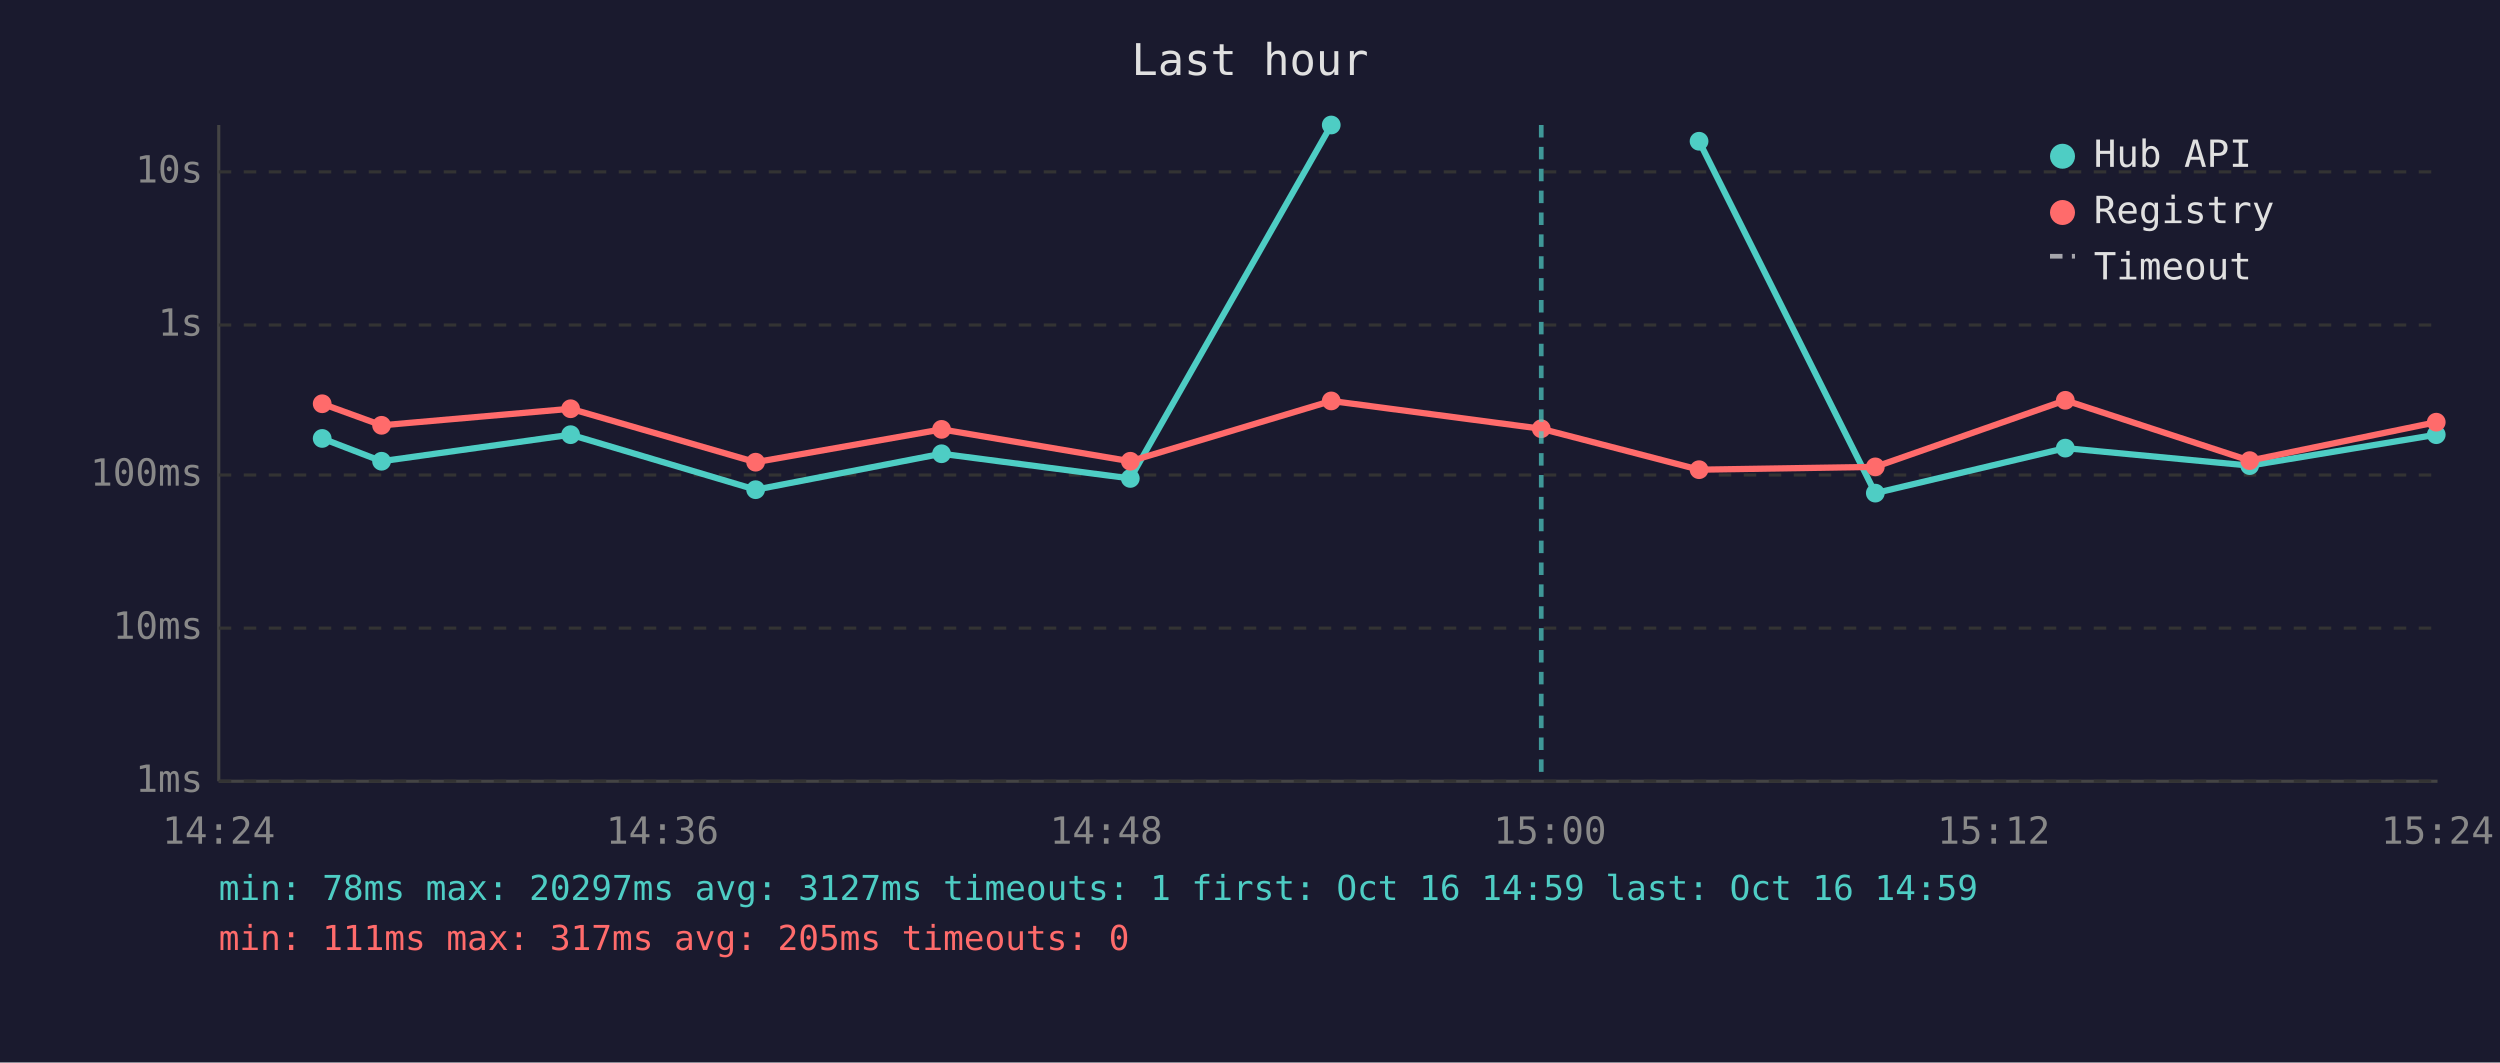
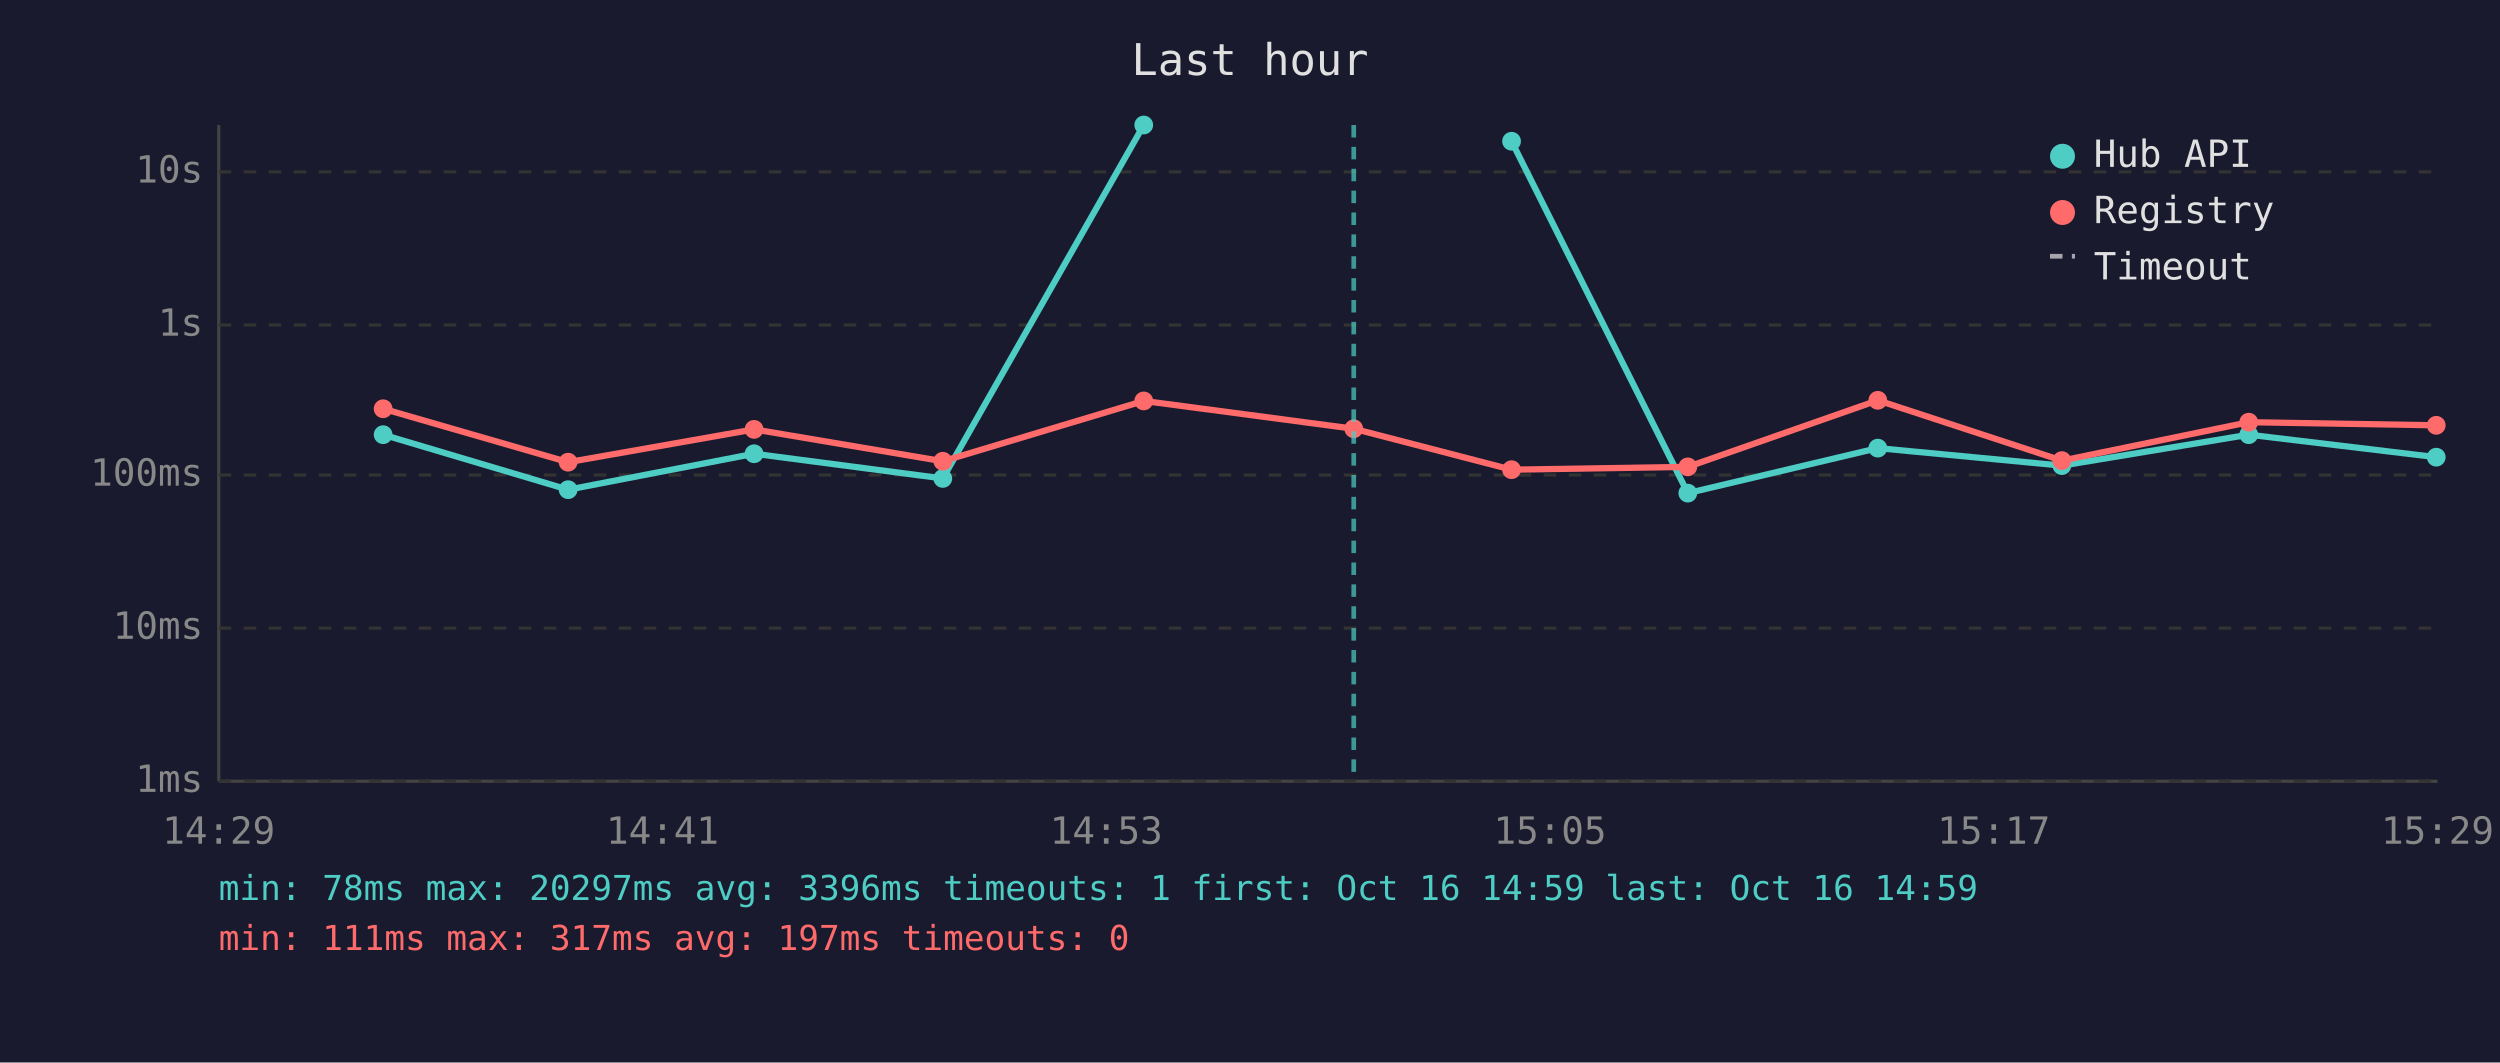
<svg xmlns="http://www.w3.org/2000/svg" viewBox="0 0 800 340" font-family="monospace" font-size="12">
  <rect width="800" height="340" fill="#1a1a2e" />
  <text x="400" y="24" fill="#e0e0e0" font-size="14" text-anchor="middle">Last hour</text>
  <line x1="70" y1="40" x2="70" y2="250" stroke="#444" stroke-width="1" />
  <line x1="70" y1="250" x2="780" y2="250" stroke="#444" stroke-width="1" />
  <line x1="70" y1="250" x2="780" y2="250" stroke="#333" stroke-width="1" stroke-dasharray="4" />
  <text x="65" y="250" fill="#888" text-anchor="end" dominant-baseline="middle">1ms</text>
  <line x1="70" y1="201" x2="780" y2="201" stroke="#333" stroke-width="1" stroke-dasharray="4" />
  <text x="65" y="201" fill="#888" text-anchor="end" dominant-baseline="middle">10ms</text>
  <line x1="70" y1="152" x2="780" y2="152" stroke="#333" stroke-width="1" stroke-dasharray="4" />
  <text x="65" y="152" fill="#888" text-anchor="end" dominant-baseline="middle">100ms</text>
  <line x1="70" y1="104" x2="780" y2="104" stroke="#333" stroke-width="1" stroke-dasharray="4" />
  <text x="65" y="104" fill="#888" text-anchor="end" dominant-baseline="middle">1s</text>
  <line x1="70" y1="55" x2="780" y2="55" stroke="#333" stroke-width="1" stroke-dasharray="4" />
  <text x="65" y="55" fill="#888" text-anchor="end" dominant-baseline="middle">10s</text>
-   <text x="70" y="270" fill="#888" text-anchor="middle">14:24</text>
-   <text x="212" y="270" fill="#888" text-anchor="middle">14:36</text>
-   <text x="354" y="270" fill="#888" text-anchor="middle">14:48</text>
-   <text x="496" y="270" fill="#888" text-anchor="middle">15:00</text>
-   <text x="638" y="270" fill="#888" text-anchor="middle">15:12</text>
-   <text x="780" y="270" fill="#888" text-anchor="middle">15:24</text>
-   <polyline points="103.1,140.3 122.1,147.6 182.6,139.1 241.8,156.7 301.3,145.2 361.7,153.1 426.0,40.0" fill="none" stroke="#4ecdc4" stroke-width="2" opacity="1" />
-   <circle cx="103.1" cy="140.3" r="3" fill="#4ecdc4" />
-   <circle cx="122.1" cy="147.6" r="3" fill="#4ecdc4" />
-   <circle cx="182.6" cy="139.1" r="3" fill="#4ecdc4" />
-   <circle cx="241.8" cy="156.7" r="3" fill="#4ecdc4" />
-   <circle cx="301.3" cy="145.2" r="3" fill="#4ecdc4" />
-   <circle cx="361.7" cy="153.1" r="3" fill="#4ecdc4" />
-   <circle cx="426.0" cy="40.0" r="3" fill="#4ecdc4" />
-   <polyline points="543.7,45.2 600.1,157.8 660.9,143.4 719.9,149.0 779.6,139.1" fill="none" stroke="#4ecdc4" stroke-width="2" opacity="1" />
-   <circle cx="543.7" cy="45.2" r="3" fill="#4ecdc4" />
-   <circle cx="600.1" cy="157.8" r="3" fill="#4ecdc4" />
-   <circle cx="660.9" cy="143.4" r="3" fill="#4ecdc4" />
-   <circle cx="719.9" cy="149.0" r="3" fill="#4ecdc4" />
-   <circle cx="779.6" cy="139.1" r="3" fill="#4ecdc4" />
-   <polyline points="103.1,129.2 122.1,136.1 182.6,130.8 241.8,147.9 301.3,137.4 361.7,147.6 426.0,128.3 493.2,137.2 543.7,150.3 600.1,149.4 660.9,128.1 719.9,147.4 779.6,135.1" fill="none" stroke="#ff6b6b" stroke-width="2" opacity="1" />
-   <circle cx="103.1" cy="129.2" r="3" fill="#ff6b6b" />
-   <circle cx="122.1" cy="136.1" r="3" fill="#ff6b6b" />
-   <circle cx="182.6" cy="130.8" r="3" fill="#ff6b6b" />
-   <circle cx="241.8" cy="147.9" r="3" fill="#ff6b6b" />
-   <circle cx="301.3" cy="137.4" r="3" fill="#ff6b6b" />
-   <circle cx="361.7" cy="147.6" r="3" fill="#ff6b6b" />
-   <circle cx="426.0" cy="128.3" r="3" fill="#ff6b6b" />
-   <circle cx="493.2" cy="137.2" r="3" fill="#ff6b6b" />
-   <circle cx="543.7" cy="150.3" r="3" fill="#ff6b6b" />
-   <circle cx="600.1" cy="149.4" r="3" fill="#ff6b6b" />
-   <circle cx="660.9" cy="128.1" r="3" fill="#ff6b6b" />
-   <circle cx="719.9" cy="147.4" r="3" fill="#ff6b6b" />
-   <circle cx="779.6" cy="135.1" r="3" fill="#ff6b6b" />
-   <line x1="493.2" y1="40" x2="493.2" y2="250" stroke="#4ecdc4" stroke-width="1.5" stroke-dasharray="4,3" opacity="0.7" />
+   <text x="70" y="270" fill="#888" text-anchor="middle">14:29</text>
+   <text x="212" y="270" fill="#888" text-anchor="middle">14:41</text>
+   <text x="354" y="270" fill="#888" text-anchor="middle">14:53</text>
+   <text x="496" y="270" fill="#888" text-anchor="middle">15:05</text>
+   <text x="638" y="270" fill="#888" text-anchor="middle">15:17</text>
+   <text x="780" y="270" fill="#888" text-anchor="middle">15:29</text>
+   <polyline points="122.6,139.1 181.8,156.7 241.3,145.2 301.7,153.1 366.0,40.0" fill="none" stroke="#4ecdc4" stroke-width="2" opacity="1" />
+   <circle cx="122.6" cy="139.1" r="3" fill="#4ecdc4" />
+   <circle cx="181.8" cy="156.7" r="3" fill="#4ecdc4" />
+   <circle cx="241.3" cy="145.2" r="3" fill="#4ecdc4" />
+   <circle cx="301.7" cy="153.1" r="3" fill="#4ecdc4" />
+   <circle cx="366.0" cy="40.0" r="3" fill="#4ecdc4" />
+   <polyline points="483.7,45.2 540.1,157.8 600.9,143.4 659.8,149.0 719.6,139.1 779.6,146.3" fill="none" stroke="#4ecdc4" stroke-width="2" opacity="1" />
+   <circle cx="483.7" cy="45.2" r="3" fill="#4ecdc4" />
+   <circle cx="540.1" cy="157.8" r="3" fill="#4ecdc4" />
+   <circle cx="600.9" cy="143.4" r="3" fill="#4ecdc4" />
+   <circle cx="659.8" cy="149.0" r="3" fill="#4ecdc4" />
+   <circle cx="719.6" cy="139.1" r="3" fill="#4ecdc4" />
+   <circle cx="779.6" cy="146.3" r="3" fill="#4ecdc4" />
+   <polyline points="122.6,130.8 181.8,147.9 241.3,137.4 301.7,147.6 366.0,128.3 433.2,137.2 483.7,150.3 540.1,149.4 600.9,128.1 659.8,147.4 719.6,135.1 779.6,136.1" fill="none" stroke="#ff6b6b" stroke-width="2" opacity="1" />
+   <circle cx="122.6" cy="130.8" r="3" fill="#ff6b6b" />
+   <circle cx="181.8" cy="147.9" r="3" fill="#ff6b6b" />
+   <circle cx="241.3" cy="137.4" r="3" fill="#ff6b6b" />
+   <circle cx="301.7" cy="147.6" r="3" fill="#ff6b6b" />
+   <circle cx="366.0" cy="128.3" r="3" fill="#ff6b6b" />
+   <circle cx="433.2" cy="137.2" r="3" fill="#ff6b6b" />
+   <circle cx="483.7" cy="150.3" r="3" fill="#ff6b6b" />
+   <circle cx="540.1" cy="149.4" r="3" fill="#ff6b6b" />
+   <circle cx="600.9" cy="128.1" r="3" fill="#ff6b6b" />
+   <circle cx="659.8" cy="147.4" r="3" fill="#ff6b6b" />
+   <circle cx="719.6" cy="135.1" r="3" fill="#ff6b6b" />
+   <circle cx="779.6" cy="136.1" r="3" fill="#ff6b6b" />
+   <line x1="433.2" y1="40" x2="433.2" y2="250" stroke="#4ecdc4" stroke-width="1.5" stroke-dasharray="4,3" opacity="0.7" />
  <circle cx="660" cy="50" r="4" fill="#4ecdc4" />
  <text x="670" y="50" fill="#e0e0e0" dominant-baseline="middle">Hub API</text>
  <circle cx="660" cy="68" r="4" fill="#ff6b6b" />
  <text x="670" y="68" fill="#e0e0e0" dominant-baseline="middle">Registry</text>
  <line x1="656" y1="82" x2="664" y2="82" stroke="#e0e0e0" stroke-width="1.5" stroke-dasharray="4,3" opacity="0.7" />
  <text x="670" y="86" fill="#e0e0e0" dominant-baseline="middle">Timeout</text>
-   <text x="70" y="288" fill="#4ecdc4" font-size="11">min: 78ms  max: 20297ms  avg: 3127ms  timeouts: 1  first: Oct 16 14:59  last: Oct 16 14:59</text>
-   <text x="70" y="304" fill="#ff6b6b" font-size="11">min: 111ms  max: 317ms  avg: 205ms  timeouts: 0</text>
+   <text x="70" y="288" fill="#4ecdc4" font-size="11">min: 78ms  max: 20297ms  avg: 3396ms  timeouts: 1  first: Oct 16 14:59  last: Oct 16 14:59</text>
+   <text x="70" y="304" fill="#ff6b6b" font-size="11">min: 111ms  max: 317ms  avg: 197ms  timeouts: 0</text>
</svg>
